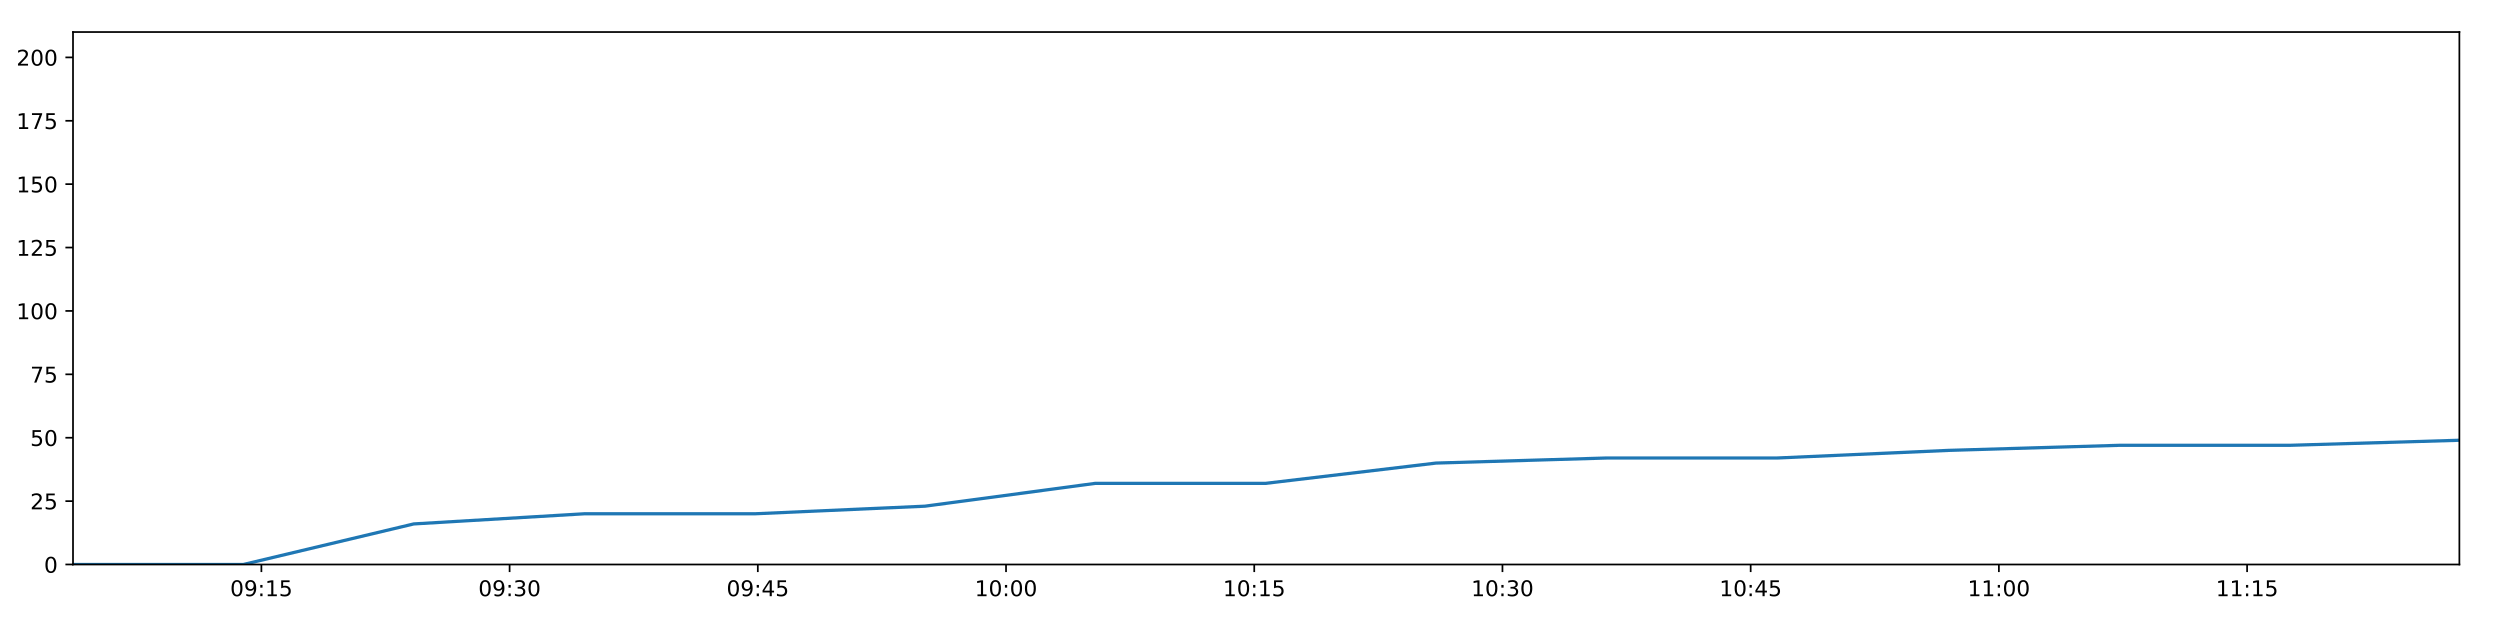
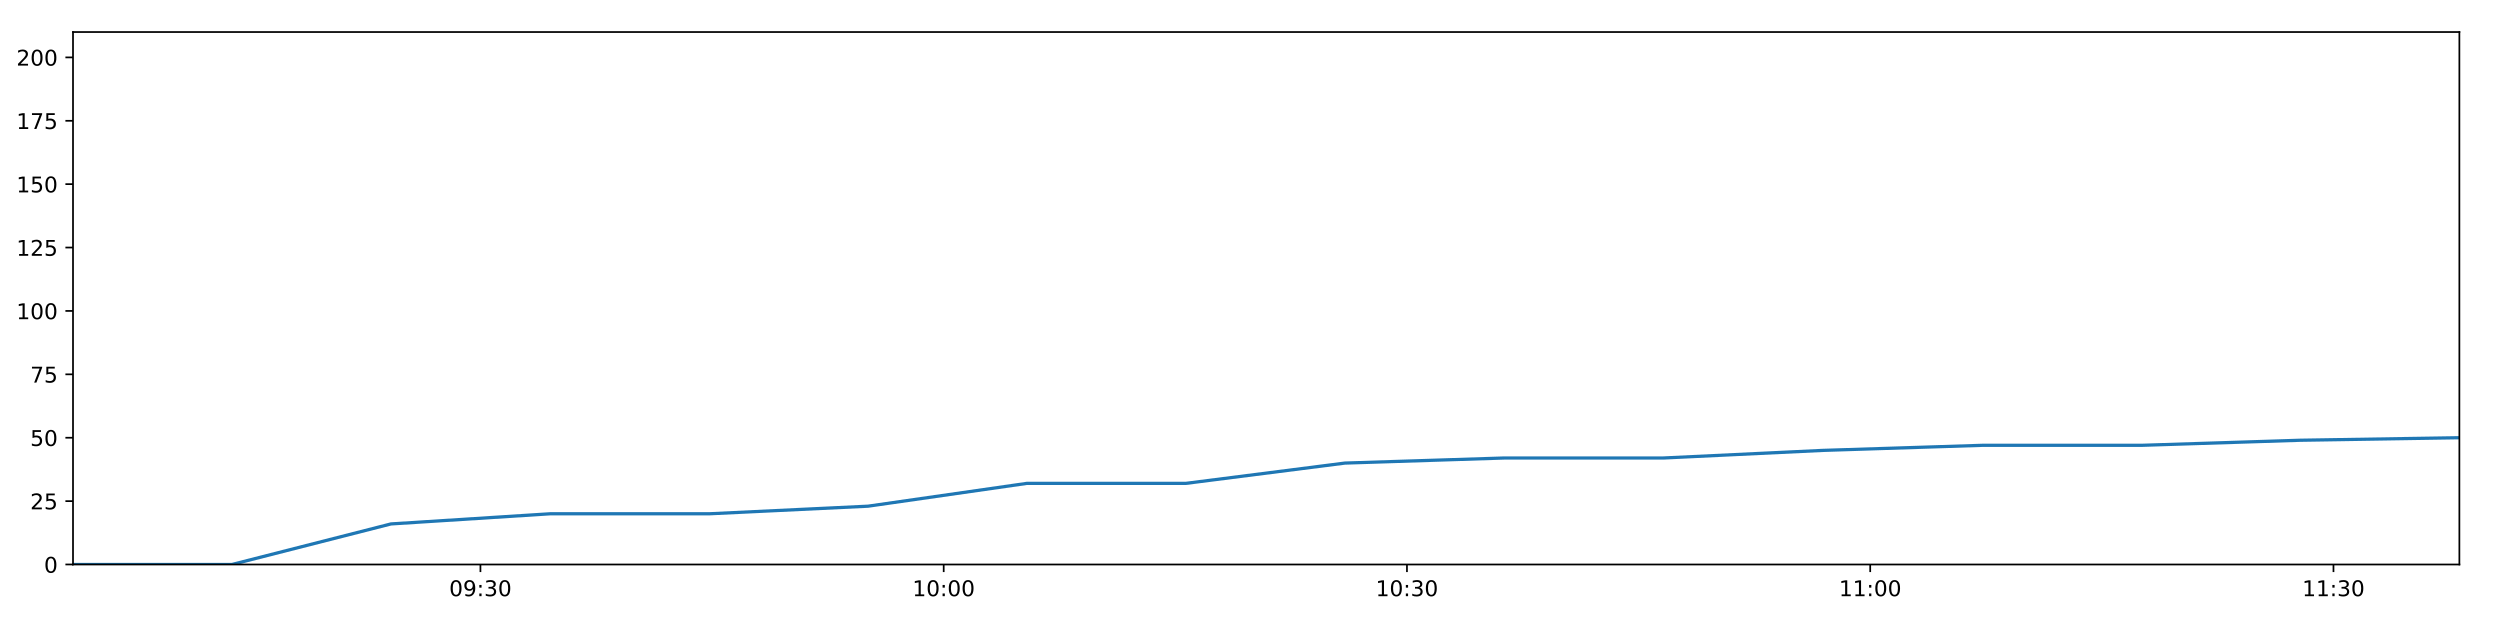
<svg xmlns="http://www.w3.org/2000/svg" xmlns:xlink="http://www.w3.org/1999/xlink" height="288pt" version="1.1" viewBox="0 0 1152 288" width="1152pt">
  <defs>
    <style type="text/css">
*{stroke-linecap:butt;stroke-linejoin:round;}
  </style>
  </defs>
  <g id="figure_1">
    <g id="patch_1">
      <path d="M 0 288  L 1152 288  L 1152 0  L 0 0  z " style="fill:#ffffff;" />
    </g>
    <g id="axes_1">
      <g id="patch_2">
        <path d="M 33.64 260.12  L 1133.28 260.12  L 1133.28 14.76  L 33.64 14.76  z " style="fill:#ffffff;" />
      </g>
      <g id="matplotlib.axis_1">
        <g id="xtick_1">
          <g id="line2d_1">
            <defs>
-               <path d="M 0 0  L 0 3.5  " id="m16942a0b2e" style="stroke:#000000;stroke-width:0.8;" />
-             </defs>
-             <g>
-               <use style="stroke:#000000;stroke-width:0.8;" x="120.449" xlink:href="#m16942a0b2e" y="260.12" />
+               <path d="M 0 0  L 0 3.5  " id="m0396765ca5" style="stroke:#000000;stroke-width:0.8;" />
+             </defs>
+             <g>
+               <use style="stroke:#000000;stroke-width:0.8;" x="221.384" xlink:href="#m0396765ca5" y="260.12" />
            </g>
          </g>
          <g id="text_1">
            <defs>
              <path d="M 31.781 66.406  Q 24.172 66.406 20.328 58.906  Q 16.5 51.422 16.5 36.375  Q 16.5 21.391 20.328 13.891  Q 24.172 6.391 31.781 6.391  Q 39.453 6.391 43.281 13.891  Q 47.125 21.391 47.125 36.375  Q 47.125 51.422 43.281 58.906  Q 39.453 66.406 31.781 66.406  z M 31.781 74.219  Q 44.047 74.219 50.516 64.516  Q 56.984 54.828 56.984 36.375  Q 56.984 17.969 50.516 8.266  Q 44.047 -1.422 31.781 -1.422  Q 19.531 -1.422 13.062 8.266  Q 6.594 17.969 6.594 36.375  Q 6.594 54.828 13.062 64.516  Q 19.531 74.219 31.781 74.219  z " id="DejaVuSans-48" />
              <path d="M 10.984 1.516  L 10.984 10.5  Q 14.703 8.734 18.5 7.812  Q 22.312 6.891 25.984 6.891  Q 35.75 6.891 40.891 13.453  Q 46.047 20.016 46.781 33.406  Q 43.953 29.203 39.594 26.953  Q 35.25 24.703 29.984 24.703  Q 19.047 24.703 12.672 31.312  Q 6.297 37.938 6.297 49.422  Q 6.297 60.641 12.938 67.422  Q 19.578 74.219 30.609 74.219  Q 43.266 74.219 49.922 64.516  Q 56.594 54.828 56.594 36.375  Q 56.594 19.141 48.406 8.859  Q 40.234 -1.422 26.422 -1.422  Q 22.703 -1.422 18.891 -0.688  Q 15.094 0.047 10.984 1.516  z M 30.609 32.422  Q 37.25 32.422 41.125 36.953  Q 45.016 41.5 45.016 49.422  Q 45.016 57.281 41.125 61.844  Q 37.25 66.406 30.609 66.406  Q 23.969 66.406 20.094 61.844  Q 16.219 57.281 16.219 49.422  Q 16.219 41.5 20.094 36.953  Q 23.969 32.422 30.609 32.422  z " id="DejaVuSans-57" />
              <path d="M 11.719 12.406  L 22.016 12.406  L 22.016 0  L 11.719 0  z M 11.719 51.703  L 22.016 51.703  L 22.016 39.312  L 11.719 39.312  z " id="DejaVuSans-58" />
-               <path d="M 12.406 8.297  L 28.516 8.297  L 28.516 63.922  L 10.984 60.406  L 10.984 69.391  L 28.422 72.906  L 38.281 72.906  L 38.281 8.297  L 54.391 8.297  L 54.391 0  L 12.406 0  z " id="DejaVuSans-49" />
-               <path d="M 10.797 72.906  L 49.516 72.906  L 49.516 64.594  L 19.828 64.594  L 19.828 46.734  Q 21.969 47.469 24.109 47.828  Q 26.266 48.188 28.422 48.188  Q 40.625 48.188 47.75 41.5  Q 54.891 34.812 54.891 23.391  Q 54.891 11.625 47.562 5.094  Q 40.234 -1.422 26.906 -1.422  Q 22.312 -1.422 17.547 -0.641  Q 12.797 0.141 7.719 1.703  L 7.719 11.625  Q 12.109 9.234 16.797 8.062  Q 21.484 6.891 26.703 6.891  Q 35.156 6.891 40.078 11.328  Q 45.016 15.766 45.016 23.391  Q 45.016 31 40.078 35.438  Q 35.156 39.891 26.703 39.891  Q 22.75 39.891 18.812 39.016  Q 14.891 38.141 10.797 36.281  z " id="DejaVuSans-53" />
-             </defs>
-             <g transform="translate(106.0393 274.7184)scale(0.1 -0.1)">
+               <path d="M 40.578 39.312  Q 47.656 37.797 51.625 33  Q 55.609 28.219 55.609 21.188  Q 55.609 10.406 48.188 4.484  Q 40.766 -1.422 27.094 -1.422  Q 22.516 -1.422 17.656 -0.516  Q 12.797 0.391 7.625 2.203  L 7.625 11.719  Q 11.719 9.328 16.594 8.109  Q 21.484 6.891 26.812 6.891  Q 36.078 6.891 40.938 10.547  Q 45.797 14.203 45.797 21.188  Q 45.797 27.641 41.281 31.266  Q 36.766 34.906 28.719 34.906  L 20.219 34.906  L 20.219 43.016  L 29.109 43.016  Q 36.375 43.016 40.234 45.922  Q 44.094 48.828 44.094 54.297  Q 44.094 59.906 40.109 62.906  Q 36.141 65.922 28.719 65.922  Q 24.656 65.922 20.016 65.031  Q 15.375 64.156 9.812 62.312  L 9.812 71.094  Q 15.438 72.656 20.344 73.438  Q 25.25 74.219 29.594 74.219  Q 40.828 74.219 47.359 69.109  Q 53.906 64.016 53.906 55.328  Q 53.906 49.266 50.438 45.094  Q 46.969 40.922 40.578 39.312  z " id="DejaVuSans-51" />
+             </defs>
+             <g transform="translate(206.9746 274.7184)scale(0.1 -0.1)">
              <use xlink:href="#DejaVuSans-48" />
              <use x="63.623" xlink:href="#DejaVuSans-57" />
              <use x="127.246" xlink:href="#DejaVuSans-58" />
-               <use x="160.938" xlink:href="#DejaVuSans-49" />
-               <use x="224.561" xlink:href="#DejaVuSans-53" />
+               <use x="160.938" xlink:href="#DejaVuSans-51" />
+               <use x="224.561" xlink:href="#DejaVuSans-48" />
            </g>
          </g>
        </g>
        <g id="xtick_2">
          <g id="line2d_2">
            <g>
-               <use style="stroke:#000000;stroke-width:0.8;" x="234.825" xlink:href="#m16942a0b2e" y="260.12" />
+               <use style="stroke:#000000;stroke-width:0.8;" x="434.854" xlink:href="#m0396765ca5" y="260.12" />
            </g>
          </g>
          <g id="text_2">
            <defs>
-               <path d="M 40.578 39.312  Q 47.656 37.797 51.625 33  Q 55.609 28.219 55.609 21.188  Q 55.609 10.406 48.188 4.484  Q 40.766 -1.422 27.094 -1.422  Q 22.516 -1.422 17.656 -0.516  Q 12.797 0.391 7.625 2.203  L 7.625 11.719  Q 11.719 9.328 16.594 8.109  Q 21.484 6.891 26.812 6.891  Q 36.078 6.891 40.938 10.547  Q 45.797 14.203 45.797 21.188  Q 45.797 27.641 41.281 31.266  Q 36.766 34.906 28.719 34.906  L 20.219 34.906  L 20.219 43.016  L 29.109 43.016  Q 36.375 43.016 40.234 45.922  Q 44.094 48.828 44.094 54.297  Q 44.094 59.906 40.109 62.906  Q 36.141 65.922 28.719 65.922  Q 24.656 65.922 20.016 65.031  Q 15.375 64.156 9.812 62.312  L 9.812 71.094  Q 15.438 72.656 20.344 73.438  Q 25.25 74.219 29.594 74.219  Q 40.828 74.219 47.359 69.109  Q 53.906 64.016 53.906 55.328  Q 53.906 49.266 50.438 45.094  Q 46.969 40.922 40.578 39.312  z " id="DejaVuSans-51" />
-             </defs>
-             <g transform="translate(220.416 274.7184)scale(0.1 -0.1)">
-               <use xlink:href="#DejaVuSans-48" />
-               <use x="63.623" xlink:href="#DejaVuSans-57" />
-               <use x="127.246" xlink:href="#DejaVuSans-58" />
-               <use x="160.938" xlink:href="#DejaVuSans-51" />
+               <path d="M 12.406 8.297  L 28.516 8.297  L 28.516 63.922  L 10.984 60.406  L 10.984 69.391  L 28.422 72.906  L 38.281 72.906  L 38.281 8.297  L 54.391 8.297  L 54.391 0  L 12.406 0  z " id="DejaVuSans-49" />
+             </defs>
+             <g transform="translate(420.4446 274.7184)scale(0.1 -0.1)">
+               <use xlink:href="#DejaVuSans-49" />
+               <use x="63.623" xlink:href="#DejaVuSans-48" />
+               <use x="127.246" xlink:href="#DejaVuSans-58" />
+               <use x="160.938" xlink:href="#DejaVuSans-48" />
              <use x="224.561" xlink:href="#DejaVuSans-48" />
            </g>
          </g>
        </g>
        <g id="xtick_3">
          <g id="line2d_3">
            <g>
-               <use style="stroke:#000000;stroke-width:0.8;" x="349.202" xlink:href="#m16942a0b2e" y="260.12" />
+               <use style="stroke:#000000;stroke-width:0.8;" x="648.324" xlink:href="#m0396765ca5" y="260.12" />
            </g>
          </g>
          <g id="text_3">
-             <defs>
-               <path d="M 37.797 64.312  L 12.891 25.391  L 37.797 25.391  z M 35.203 72.906  L 47.609 72.906  L 47.609 25.391  L 58.016 25.391  L 58.016 17.188  L 47.609 17.188  L 47.609 0  L 37.797 0  L 37.797 17.188  L 4.891 17.188  L 4.891 26.703  z " id="DejaVuSans-52" />
-             </defs>
-             <g transform="translate(334.7926 274.7184)scale(0.1 -0.1)">
-               <use xlink:href="#DejaVuSans-48" />
-               <use x="63.623" xlink:href="#DejaVuSans-57" />
-               <use x="127.246" xlink:href="#DejaVuSans-58" />
-               <use x="160.938" xlink:href="#DejaVuSans-52" />
-               <use x="224.561" xlink:href="#DejaVuSans-53" />
+             <g transform="translate(633.9146 274.7184)scale(0.1 -0.1)">
+               <use xlink:href="#DejaVuSans-49" />
+               <use x="63.623" xlink:href="#DejaVuSans-48" />
+               <use x="127.246" xlink:href="#DejaVuSans-58" />
+               <use x="160.938" xlink:href="#DejaVuSans-51" />
+               <use x="224.561" xlink:href="#DejaVuSans-48" />
            </g>
          </g>
        </g>
        <g id="xtick_4">
          <g id="line2d_4">
            <g>
-               <use style="stroke:#000000;stroke-width:0.8;" x="463.579" xlink:href="#m16942a0b2e" y="260.12" />
+               <use style="stroke:#000000;stroke-width:0.8;" x="861.794" xlink:href="#m0396765ca5" y="260.12" />
            </g>
          </g>
          <g id="text_4">
-             <g transform="translate(449.1692 274.7184)scale(0.1 -0.1)">
-               <use xlink:href="#DejaVuSans-49" />
-               <use x="63.623" xlink:href="#DejaVuSans-48" />
+             <g transform="translate(847.3846 274.7184)scale(0.1 -0.1)">
+               <use xlink:href="#DejaVuSans-49" />
+               <use x="63.623" xlink:href="#DejaVuSans-49" />
              <use x="127.246" xlink:href="#DejaVuSans-58" />
              <use x="160.938" xlink:href="#DejaVuSans-48" />
              <use x="224.561" xlink:href="#DejaVuSans-48" />
            </g>
          </g>
        </g>
        <g id="xtick_5">
          <g id="line2d_5">
            <g>
-               <use style="stroke:#000000;stroke-width:0.8;" x="577.955" xlink:href="#m16942a0b2e" y="260.12" />
+               <use style="stroke:#000000;stroke-width:0.8;" x="1075.264" xlink:href="#m0396765ca5" y="260.12" />
            </g>
          </g>
          <g id="text_5">
-             <g transform="translate(563.5458 274.7184)scale(0.1 -0.1)">
-               <use xlink:href="#DejaVuSans-49" />
-               <use x="63.623" xlink:href="#DejaVuSans-48" />
-               <use x="127.246" xlink:href="#DejaVuSans-58" />
-               <use x="160.938" xlink:href="#DejaVuSans-49" />
-               <use x="224.561" xlink:href="#DejaVuSans-53" />
-             </g>
-           </g>
-         </g>
-         <g id="xtick_6">
-           <g id="line2d_6">
-             <g>
-               <use style="stroke:#000000;stroke-width:0.8;" x="692.332" xlink:href="#m16942a0b2e" y="260.12" />
-             </g>
-           </g>
-           <g id="text_6">
-             <g transform="translate(677.9225 274.7184)scale(0.1 -0.1)">
-               <use xlink:href="#DejaVuSans-49" />
-               <use x="63.623" xlink:href="#DejaVuSans-48" />
+             <g transform="translate(1060.855 274.7184)scale(0.1 -0.1)">
+               <use xlink:href="#DejaVuSans-49" />
+               <use x="63.623" xlink:href="#DejaVuSans-49" />
              <use x="127.246" xlink:href="#DejaVuSans-58" />
              <use x="160.938" xlink:href="#DejaVuSans-51" />
              <use x="224.561" xlink:href="#DejaVuSans-48" />
-             </g>
-           </g>
-         </g>
-         <g id="xtick_7">
-           <g id="line2d_7">
-             <g>
-               <use style="stroke:#000000;stroke-width:0.8;" x="806.708" xlink:href="#m16942a0b2e" y="260.12" />
-             </g>
-           </g>
-           <g id="text_7">
-             <g transform="translate(792.2991 274.7184)scale(0.1 -0.1)">
-               <use xlink:href="#DejaVuSans-49" />
-               <use x="63.623" xlink:href="#DejaVuSans-48" />
-               <use x="127.246" xlink:href="#DejaVuSans-58" />
-               <use x="160.938" xlink:href="#DejaVuSans-52" />
-               <use x="224.561" xlink:href="#DejaVuSans-53" />
-             </g>
-           </g>
-         </g>
-         <g id="xtick_8">
-           <g id="line2d_8">
-             <g>
-               <use style="stroke:#000000;stroke-width:0.8;" x="921.085" xlink:href="#m16942a0b2e" y="260.12" />
-             </g>
-           </g>
-           <g id="text_8">
-             <g transform="translate(906.6757 274.7184)scale(0.1 -0.1)">
-               <use xlink:href="#DejaVuSans-49" />
-               <use x="63.623" xlink:href="#DejaVuSans-49" />
-               <use x="127.246" xlink:href="#DejaVuSans-58" />
-               <use x="160.938" xlink:href="#DejaVuSans-48" />
-               <use x="224.561" xlink:href="#DejaVuSans-48" />
-             </g>
-           </g>
-         </g>
-         <g id="xtick_9">
-           <g id="line2d_9">
-             <g>
-               <use style="stroke:#000000;stroke-width:0.8;" x="1035.462" xlink:href="#m16942a0b2e" y="260.12" />
-             </g>
-           </g>
-           <g id="text_9">
-             <g transform="translate(1021.052 274.7184)scale(0.1 -0.1)">
-               <use xlink:href="#DejaVuSans-49" />
-               <use x="63.623" xlink:href="#DejaVuSans-49" />
-               <use x="127.246" xlink:href="#DejaVuSans-58" />
-               <use x="160.938" xlink:href="#DejaVuSans-49" />
-               <use x="224.561" xlink:href="#DejaVuSans-53" />
            </g>
          </g>
        </g>
      </g>
      <g id="matplotlib.axis_2">
        <g id="ytick_1">
-           <g id="line2d_10">
-             <defs>
-               <path d="M 0 0  L -3.5 0  " id="ma5d39873aa" style="stroke:#000000;stroke-width:0.8;" />
-             </defs>
-             <g>
-               <use style="stroke:#000000;stroke-width:0.8;" x="33.64" xlink:href="#ma5d39873aa" y="260.12" />
-             </g>
-           </g>
-           <g id="text_10">
+           <g id="line2d_6">
+             <defs>
+               <path d="M 0 0  L -3.5 0  " id="m73bf140f49" style="stroke:#000000;stroke-width:0.8;" />
+             </defs>
+             <g>
+               <use style="stroke:#000000;stroke-width:0.8;" x="33.64" xlink:href="#m73bf140f49" y="260.12" />
+             </g>
+           </g>
+           <g id="text_6">
            <g transform="translate(20.2775 263.9192)scale(0.1 -0.1)">
              <use xlink:href="#DejaVuSans-48" />
            </g>
          </g>
        </g>
        <g id="ytick_2">
-           <g id="line2d_11">
-             <g>
-               <use style="stroke:#000000;stroke-width:0.8;" x="33.64" xlink:href="#ma5d39873aa" y="230.91" />
-             </g>
-           </g>
-           <g id="text_11">
+           <g id="line2d_7">
+             <g>
+               <use style="stroke:#000000;stroke-width:0.8;" x="33.64" xlink:href="#m73bf140f49" y="230.91" />
+             </g>
+           </g>
+           <g id="text_7">
            <defs>
              <path d="M 19.188 8.297  L 53.609 8.297  L 53.609 0  L 7.328 0  L 7.328 8.297  Q 12.938 14.109 22.625 23.891  Q 32.328 33.688 34.812 36.531  Q 39.547 41.844 41.422 45.531  Q 43.312 49.219 43.312 52.781  Q 43.312 58.594 39.234 62.25  Q 35.156 65.922 28.609 65.922  Q 23.969 65.922 18.812 64.312  Q 13.672 62.703 7.812 59.422  L 7.812 69.391  Q 13.766 71.781 18.938 73  Q 24.125 74.219 28.422 74.219  Q 39.75 74.219 46.484 68.547  Q 53.219 62.891 53.219 53.422  Q 53.219 48.922 51.531 44.891  Q 49.859 40.875 45.406 35.406  Q 44.188 33.984 37.641 27.219  Q 31.109 20.453 19.188 8.297  z " id="DejaVuSans-50" />
+               <path d="M 10.797 72.906  L 49.516 72.906  L 49.516 64.594  L 19.828 64.594  L 19.828 46.734  Q 21.969 47.469 24.109 47.828  Q 26.266 48.188 28.422 48.188  Q 40.625 48.188 47.75 41.5  Q 54.891 34.812 54.891 23.391  Q 54.891 11.625 47.562 5.094  Q 40.234 -1.422 26.906 -1.422  Q 22.312 -1.422 17.547 -0.641  Q 12.797 0.141 7.719 1.703  L 7.719 11.625  Q 12.109 9.234 16.797 8.062  Q 21.484 6.891 26.703 6.891  Q 35.156 6.891 40.078 11.328  Q 45.016 15.766 45.016 23.391  Q 45.016 31 40.078 35.438  Q 35.156 39.891 26.703 39.891  Q 22.75 39.891 18.812 39.016  Q 14.891 38.141 10.797 36.281  z " id="DejaVuSans-53" />
            </defs>
            <g transform="translate(13.915 234.7097)scale(0.1 -0.1)">
              <use xlink:href="#DejaVuSans-50" />
              <use x="63.623" xlink:href="#DejaVuSans-53" />
            </g>
          </g>
        </g>
        <g id="ytick_3">
-           <g id="line2d_12">
-             <g>
-               <use style="stroke:#000000;stroke-width:0.8;" x="33.64" xlink:href="#ma5d39873aa" y="201.701" />
-             </g>
-           </g>
-           <g id="text_12">
+           <g id="line2d_8">
+             <g>
+               <use style="stroke:#000000;stroke-width:0.8;" x="33.64" xlink:href="#m73bf140f49" y="201.701" />
+             </g>
+           </g>
+           <g id="text_8">
            <g transform="translate(13.915 205.5002)scale(0.1 -0.1)">
              <use xlink:href="#DejaVuSans-53" />
              <use x="63.623" xlink:href="#DejaVuSans-48" />
            </g>
          </g>
        </g>
        <g id="ytick_4">
-           <g id="line2d_13">
-             <g>
-               <use style="stroke:#000000;stroke-width:0.8;" x="33.64" xlink:href="#ma5d39873aa" y="172.491" />
-             </g>
-           </g>
-           <g id="text_13">
+           <g id="line2d_9">
+             <g>
+               <use style="stroke:#000000;stroke-width:0.8;" x="33.64" xlink:href="#m73bf140f49" y="172.491" />
+             </g>
+           </g>
+           <g id="text_9">
            <defs>
              <path d="M 8.203 72.906  L 55.078 72.906  L 55.078 68.703  L 28.609 0  L 18.312 0  L 43.219 64.594  L 8.203 64.594  z " id="DejaVuSans-55" />
            </defs>
            <g transform="translate(13.915 176.2906)scale(0.1 -0.1)">
              <use xlink:href="#DejaVuSans-55" />
              <use x="63.623" xlink:href="#DejaVuSans-53" />
            </g>
          </g>
        </g>
        <g id="ytick_5">
-           <g id="line2d_14">
-             <g>
-               <use style="stroke:#000000;stroke-width:0.8;" x="33.64" xlink:href="#ma5d39873aa" y="143.282" />
-             </g>
-           </g>
-           <g id="text_14">
+           <g id="line2d_10">
+             <g>
+               <use style="stroke:#000000;stroke-width:0.8;" x="33.64" xlink:href="#m73bf140f49" y="143.282" />
+             </g>
+           </g>
+           <g id="text_10">
            <g transform="translate(7.5525 147.0811)scale(0.1 -0.1)">
              <use xlink:href="#DejaVuSans-49" />
              <use x="63.623" xlink:href="#DejaVuSans-48" />
              <use x="127.246" xlink:href="#DejaVuSans-48" />
            </g>
          </g>
        </g>
        <g id="ytick_6">
-           <g id="line2d_15">
-             <g>
-               <use style="stroke:#000000;stroke-width:0.8;" x="33.64" xlink:href="#ma5d39873aa" y="114.072" />
-             </g>
-           </g>
-           <g id="text_15">
+           <g id="line2d_11">
+             <g>
+               <use style="stroke:#000000;stroke-width:0.8;" x="33.64" xlink:href="#m73bf140f49" y="114.072" />
+             </g>
+           </g>
+           <g id="text_11">
            <g transform="translate(7.5525 117.8716)scale(0.1 -0.1)">
              <use xlink:href="#DejaVuSans-49" />
              <use x="63.623" xlink:href="#DejaVuSans-50" />
              <use x="127.246" xlink:href="#DejaVuSans-53" />
            </g>
          </g>
        </g>
        <g id="ytick_7">
-           <g id="line2d_16">
-             <g>
-               <use style="stroke:#000000;stroke-width:0.8;" x="33.64" xlink:href="#ma5d39873aa" y="84.863" />
-             </g>
-           </g>
-           <g id="text_16">
+           <g id="line2d_12">
+             <g>
+               <use style="stroke:#000000;stroke-width:0.8;" x="33.64" xlink:href="#m73bf140f49" y="84.863" />
+             </g>
+           </g>
+           <g id="text_12">
            <g transform="translate(7.5525 88.66208)scale(0.1 -0.1)">
              <use xlink:href="#DejaVuSans-49" />
              <use x="63.623" xlink:href="#DejaVuSans-53" />
              <use x="127.246" xlink:href="#DejaVuSans-48" />
            </g>
          </g>
        </g>
        <g id="ytick_8">
-           <g id="line2d_17">
-             <g>
-               <use style="stroke:#000000;stroke-width:0.8;" x="33.64" xlink:href="#ma5d39873aa" y="55.653" />
-             </g>
-           </g>
-           <g id="text_17">
+           <g id="line2d_13">
+             <g>
+               <use style="stroke:#000000;stroke-width:0.8;" x="33.64" xlink:href="#m73bf140f49" y="55.653" />
+             </g>
+           </g>
+           <g id="text_13">
            <g transform="translate(7.5525 59.45255)scale(0.1 -0.1)">
              <use xlink:href="#DejaVuSans-49" />
              <use x="63.623" xlink:href="#DejaVuSans-55" />
              <use x="127.246" xlink:href="#DejaVuSans-53" />
            </g>
          </g>
        </g>
        <g id="ytick_9">
-           <g id="line2d_18">
-             <g>
-               <use style="stroke:#000000;stroke-width:0.8;" x="33.64" xlink:href="#ma5d39873aa" y="26.444" />
-             </g>
-           </g>
-           <g id="text_18">
+           <g id="line2d_14">
+             <g>
+               <use style="stroke:#000000;stroke-width:0.8;" x="33.64" xlink:href="#m73bf140f49" y="26.444" />
+             </g>
+           </g>
+           <g id="text_14">
            <g transform="translate(7.5525 30.24303)scale(0.1 -0.1)">
              <use xlink:href="#DejaVuSans-50" />
              <use x="63.623" xlink:href="#DejaVuSans-48" />
              <use x="127.246" xlink:href="#DejaVuSans-48" />
            </g>
          </g>
        </g>
      </g>
-       <g id="line2d_19">
-         <path clip-path="url(#p38dbe33f62)" d="M 33.64 260.12  L 112.111 260.12  L 190.643 241.426  L 269.212 236.752  L 347.769 236.752  L 426.237 233.247  L 504.667 222.732  L 583.188 222.732  L 661.702 213.385  L 740.276 211.048  L 818.876 211.048  L 897.643 207.543  L 976.311 205.206  L 1054.888 205.206  L 1133.28 202.869  " style="fill:none;stroke:#1f77b4;stroke-linecap:square;stroke-width:1.5;" />
+       <g id="line2d_15">
+         <path clip-path="url(#p6c88f59b65)" d="M 33.64 260.12  L 106.868 260.12  L 180.153 241.426  L 253.473 236.752  L 326.782 236.752  L 400.007 233.247  L 473.197 222.732  L 546.472 222.732  L 619.741 213.385  L 693.065 211.048  L 766.414 211.048  L 839.918 207.543  L 913.33 205.206  L 986.658 205.206  L 1059.812 202.869  L 1133.28 201.701  " style="fill:none;stroke:#1f77b4;stroke-linecap:square;stroke-width:1.5;" />
      </g>
      <g id="patch_3">
        <path d="M 33.64 260.12  L 33.64 14.76  " style="fill:none;stroke:#000000;stroke-linecap:square;stroke-linejoin:miter;stroke-width:0.8;" />
      </g>
      <g id="patch_4">
        <path d="M 1133.28 260.12  L 1133.28 14.76  " style="fill:none;stroke:#000000;stroke-linecap:square;stroke-linejoin:miter;stroke-width:0.8;" />
      </g>
      <g id="patch_5">
        <path d="M 33.64 260.12  L 1133.28 260.12  " style="fill:none;stroke:#000000;stroke-linecap:square;stroke-linejoin:miter;stroke-width:0.8;" />
      </g>
      <g id="patch_6">
        <path d="M 33.64 14.76  L 1133.28 14.76  " style="fill:none;stroke:#000000;stroke-linecap:square;stroke-linejoin:miter;stroke-width:0.8;" />
      </g>
    </g>
  </g>
  <defs>
-     <clipPath id="p38dbe33f62">
+     <clipPath id="p6c88f59b65">
      <rect height="245.36" width="1099.64" x="33.64" y="14.76" />
    </clipPath>
  </defs>
</svg>
